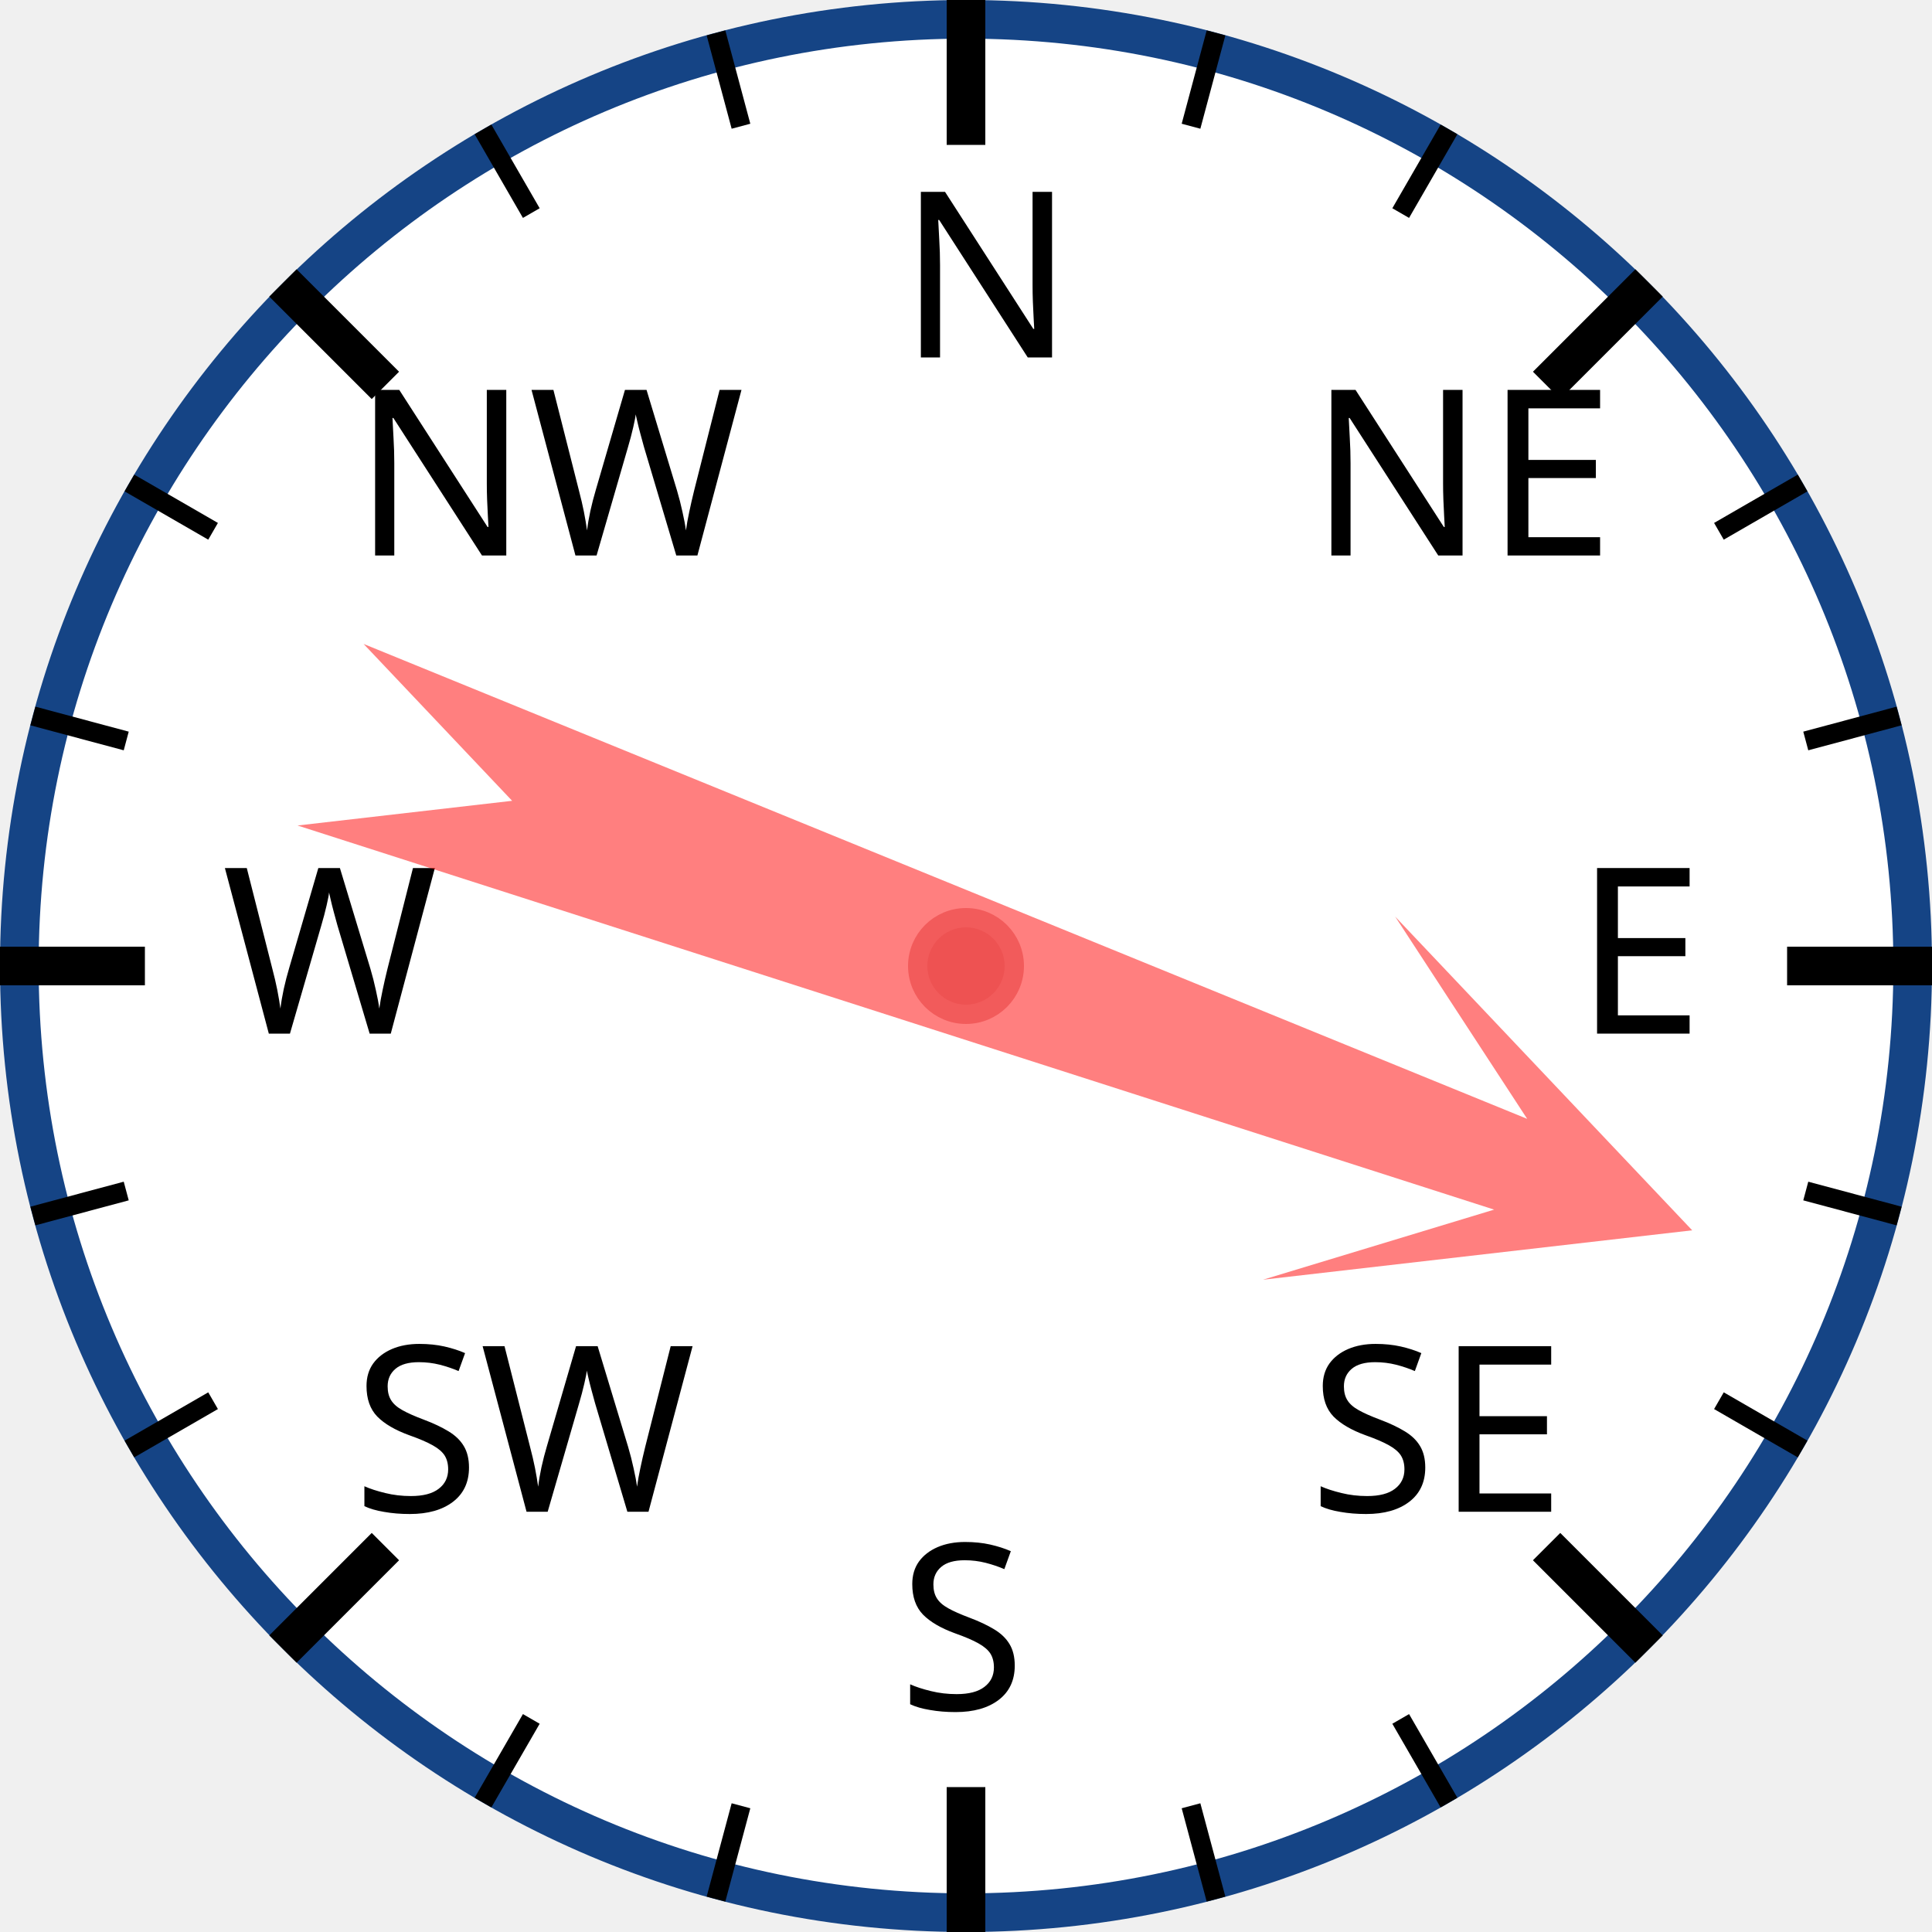
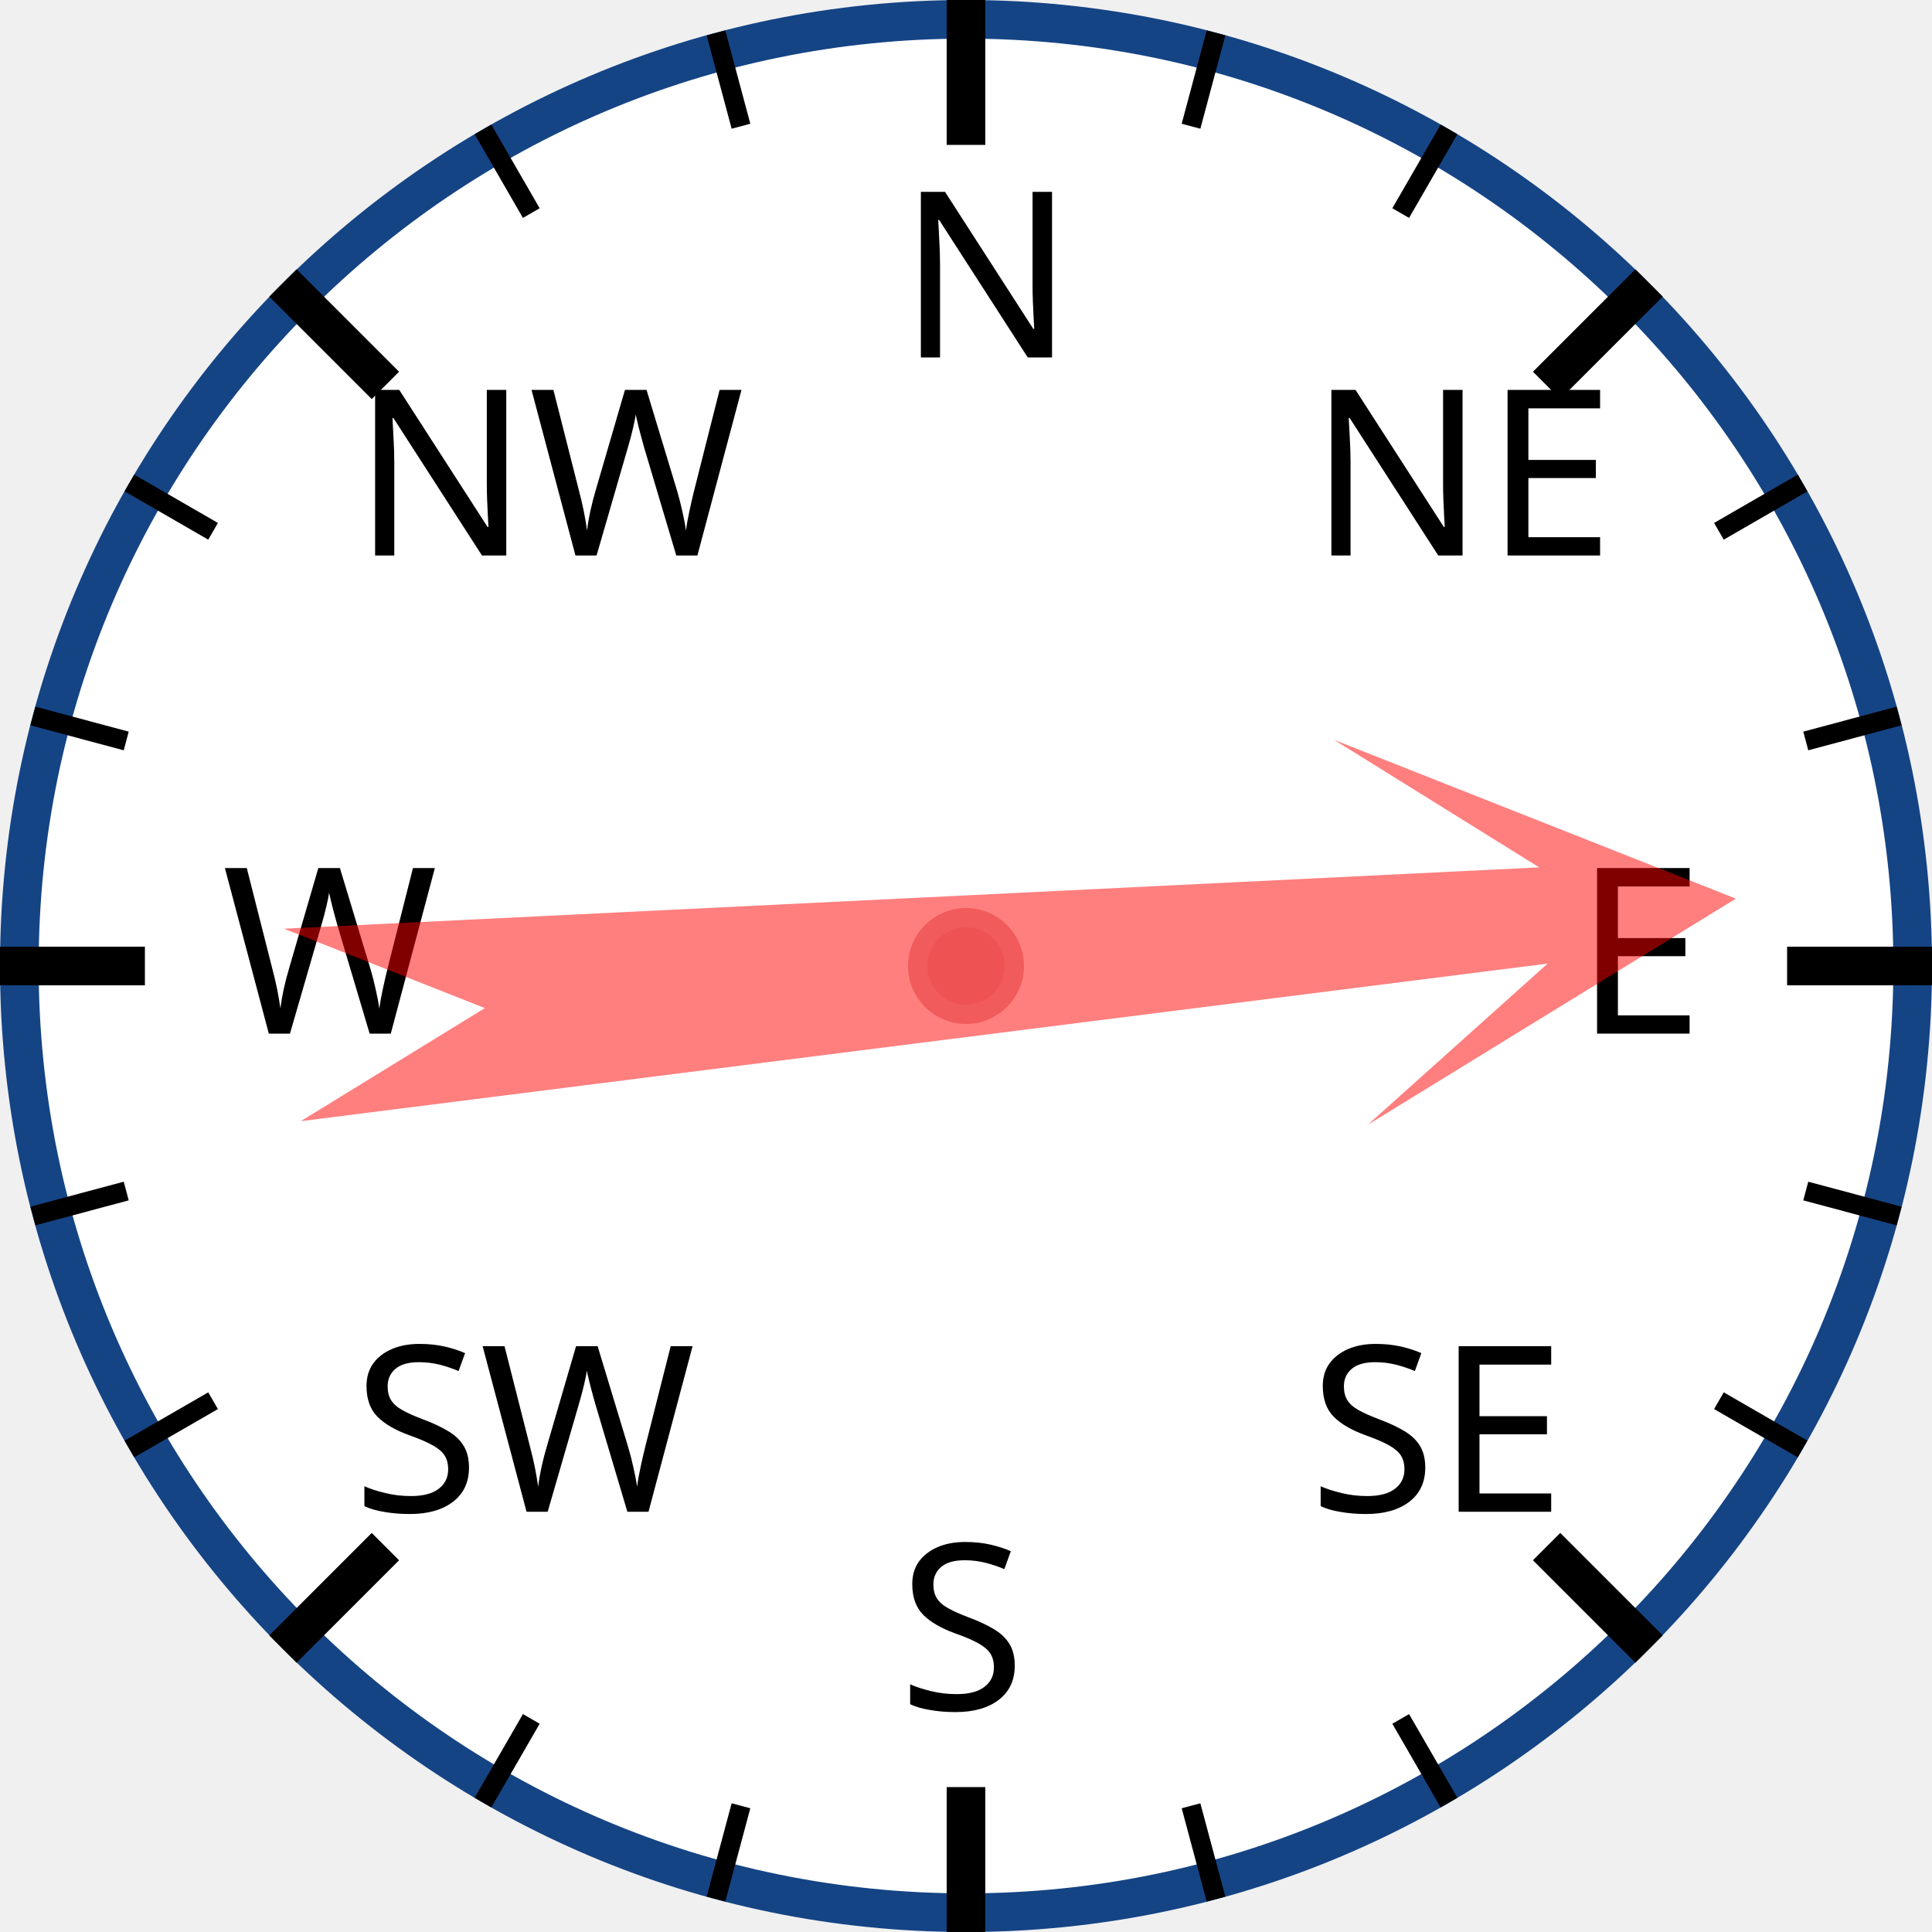
<svg xmlns="http://www.w3.org/2000/svg" width="120px" height="120px" viewBox="0 0 200 200">
  <circle cx="100" cy="100" r="98" style="fill: white; stroke: #154485; stroke-width: 4;" />
  <text x="93.0" y="37.0" style="font-family: sans-serif; font-size: 18pt;">N</text>
  <line x1="100.0" y1="0.0" x2="100.0" y2="15.0" style="stroke: black; stroke-width: 4;" />
  <line x1="74.118" y1="3.407" x2="76.706" y2="13.067" style="stroke: black; stroke-width: 2;" />
  <line x1="50" y1="13.397" x2="55" y2="22.058" style="stroke: black; stroke-width: 2;" />
  <text x="36.503" y="57.503" style="font-family: sans-serif; font-size: 18pt;">NW</text>
  <line x1="29.289" y1="29.289" x2="39.896" y2="39.896" style="stroke: black; stroke-width: 4;" />
  <line x1="13.397" y1="50" x2="22.058" y2="55" style="stroke: black; stroke-width: 2;" />
  <line x1="3.407" y1="74.118" x2="13.067" y2="76.706" style="stroke: black; stroke-width: 2;" />
  <text x="23.0" y="107.0" style="font-family: sans-serif; font-size: 18pt;">W</text>
  <line x1="0.0" y1="100.0" x2="15.0" y2="100.0" style="stroke: black; stroke-width: 4;" />
  <line x1="3.407" y1="125.882" x2="13.067" y2="123.294" style="stroke: black; stroke-width: 2;" />
  <line x1="13.397" y1="150" x2="22.058" y2="145" style="stroke: black; stroke-width: 2;" />
  <text x="36.503" y="156.497" style="font-family: sans-serif; font-size: 18pt;">SW</text>
  <line x1="29.289" y1="170.711" x2="39.896" y2="160.104" style="stroke: black; stroke-width: 4;" />
  <line x1="50" y1="186.603" x2="55" y2="177.942" style="stroke: black; stroke-width: 2;" />
  <line x1="74.118" y1="196.593" x2="76.706" y2="186.933" style="stroke: black; stroke-width: 2;" />
  <text x="93" y="177.0" style="font-family: sans-serif; font-size: 18pt;">S</text>
  <line x1="100" y1="200.0" x2="100" y2="185.0" style="stroke: black; stroke-width: 4;" />
  <line x1="125.882" y1="196.593" x2="123.294" y2="186.933" style="stroke: black; stroke-width: 2;" />
  <line x1="150.0" y1="186.603" x2="145.0" y2="177.942" style="stroke: black; stroke-width: 2;" />
  <text x="135.497" y="156.497" style="font-family: sans-serif; font-size: 18pt;">SE</text>
  <line x1="170.711" y1="170.711" x2="160.104" y2="160.104" style="stroke: black; stroke-width: 4;" />
  <line x1="186.603" y1="150" x2="177.942" y2="145" style="stroke: black; stroke-width: 2;" />
  <line x1="196.593" y1="125.882" x2="186.933" y2="123.294" style="stroke: black; stroke-width: 2;" />
  <text x="163.0" y="107" style="font-family: sans-serif; font-size: 18pt;">E</text>
  <line x1="200.0" y1="100" x2="185.0" y2="100" style="stroke: black; stroke-width: 4;" />
  <line x1="196.593" y1="74.118" x2="186.933" y2="76.706" style="stroke: black; stroke-width: 2;" />
  <line x1="186.603" y1="50" x2="177.942" y2="55" style="stroke: black; stroke-width: 2;" />
  <text x="135.497" y="57.503" style="font-family: sans-serif; font-size: 18pt;">NE</text>
  <line x1="170.711" y1="29.289" x2="160.104" y2="39.896" style="stroke: black; stroke-width: 4;" />
  <line x1="150" y1="13.397" x2="145" y2="22.058" style="stroke: black; stroke-width: 2;" />
  <line x1="125.882" y1="3.407" x2="123.294" y2="13.067" style="stroke: black; stroke-width: 2;" />
-   <polygon points="100 20 120 60 105 40 110 170 100 150 90 170 95 40 80 60" style="fill: red; fill-opacity: 0.5;" transform="rotate(110,100,100)" />
+   <polygon points="100 20 120 60 105 40 110 170 100 150 90 170 95 40 80 60" style="fill: red; fill-opacity: 0.5;" transform="rotate(85,100,100)" />
  <circle cx="100" cy="100" r="5" style="fill: #EE5252; stroke: #F25B5B; stroke-width: 2;" />
</svg>
